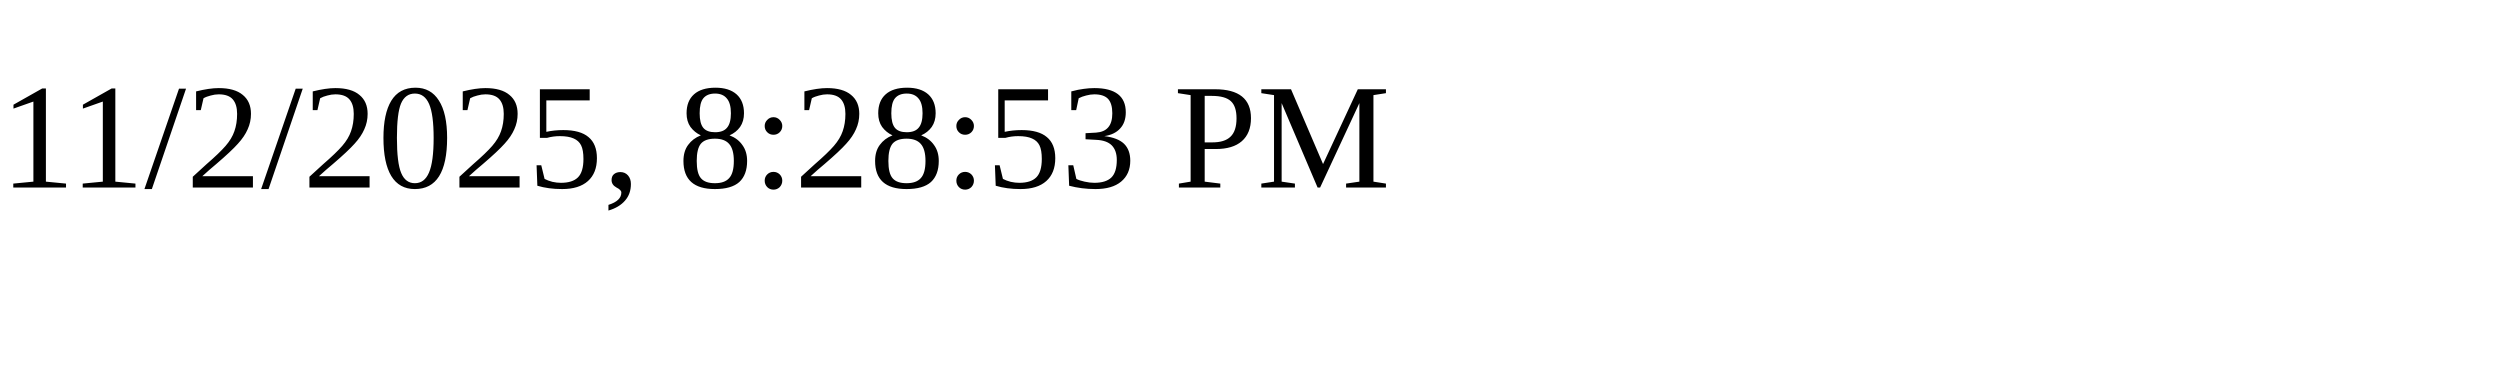
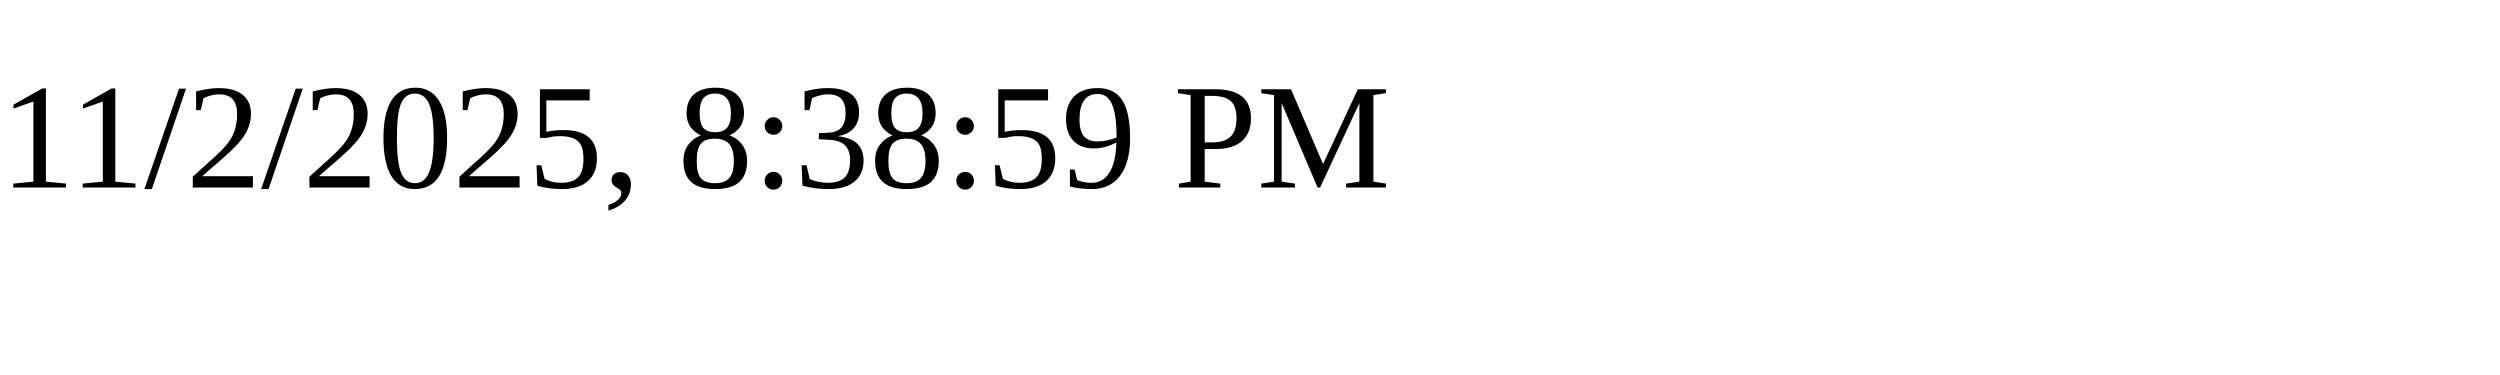
<svg xmlns="http://www.w3.org/2000/svg" height="30" width="200">
-   <text x="0" y="15">11/2/2025, 8:28:53 PM</text>
+   <text x="0" y="15">11/2/2025, 8:38:59 PM</text>
</svg>
